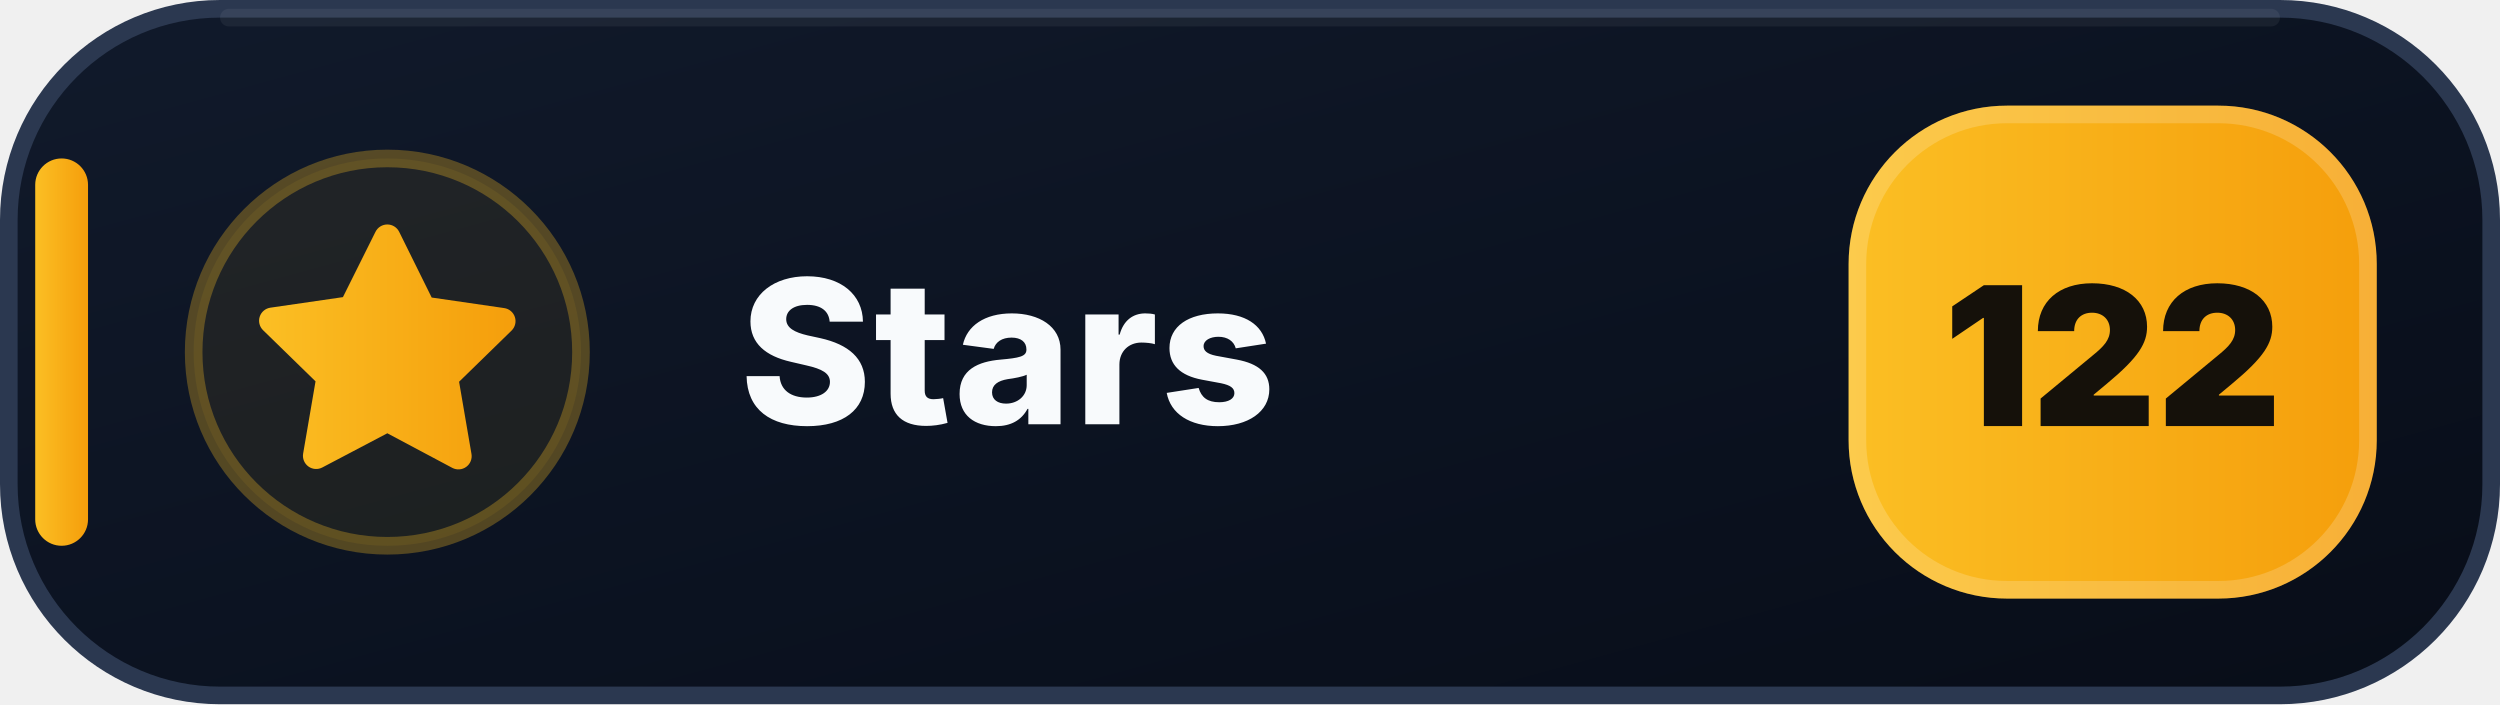
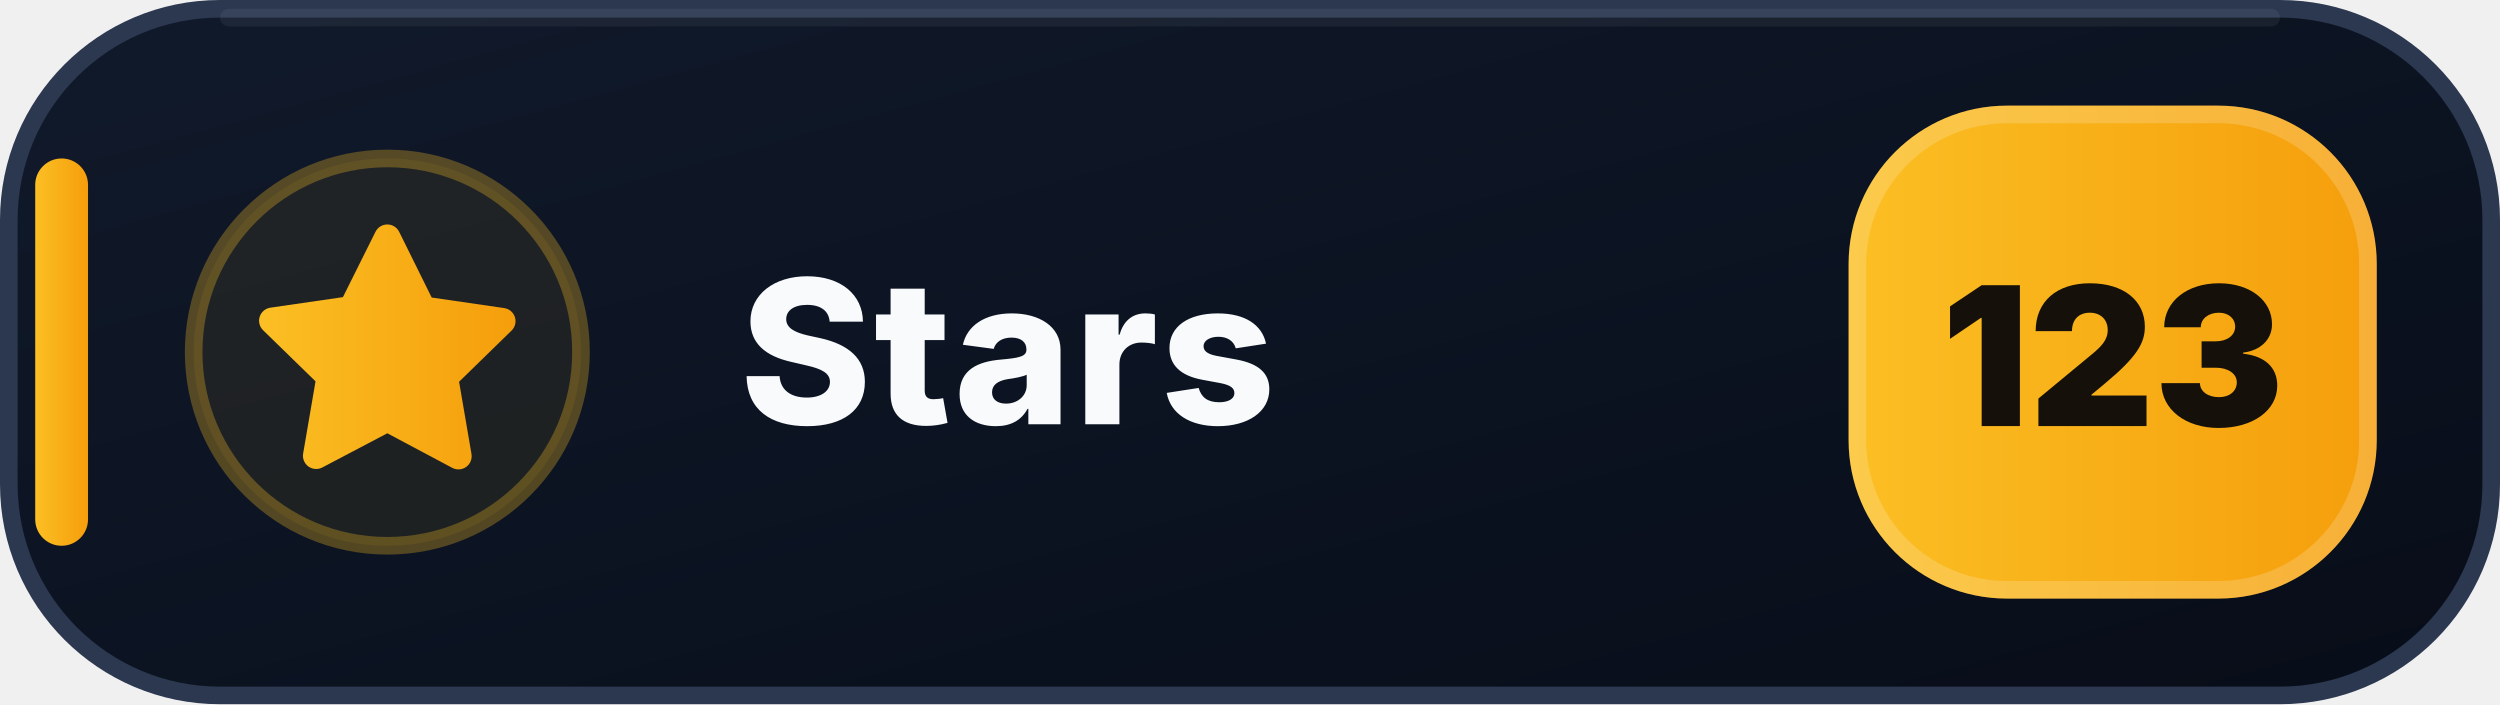
- <svg xmlns="http://www.w3.org/2000/svg" width="142" height="40" viewBox="0 0 142 40" role="img" aria-label="Stars: 122">
+ <svg xmlns="http://www.w3.org/2000/svg" width="142" height="40" viewBox="0 0 142 40" role="img" aria-label="Stars: 123">
  <defs>
    <linearGradient id="stars-bg" x1="0" y1="0" x2="1" y2="1">
      <stop offset="0" stop-color="#111A2B" />
      <stop offset=".58" stop-color="#0B1220" />
      <stop offset="1" stop-color="#080D18" />
    </linearGradient>
    <linearGradient id="stars-accent" x1="0" y1="0" x2="1" y2="0">
      <stop offset="0" stop-color="#FBBF24" />
      <stop offset="1" stop-color="#F59E0B" />
    </linearGradient>
  </defs>
  <rect x=".5" y=".5" width="141" height="39" rx="12" fill="url(#stars-bg)" stroke="#2B3850" />
  <path d="M13 1h116" stroke="#FFFFFF" stroke-opacity=".055" stroke-linecap="round" />
  <rect x="2" y="9" width="3" height="22" rx="1.5" fill="url(#stars-accent)" />
  <circle cx="22" cy="20" r="11" fill="#FBBF24" fill-opacity=".075" stroke="#FBBF24" stroke-opacity=".3" />
  <g transform="translate(14 12)" fill="url(#stars-accent)">
    <path d="M8 .75a.75.75 0 0 1 .673.418L10.52 4.9l4.12.599a.75.75 0 0 1 .416 1.279l-2.98 2.905.704 4.103a.75.75 0 0 1-1.088.79L8 12.61l-3.694 1.943a.75.75 0 0 1-1.088-.79l.704-4.103-2.98-2.905a.75.75 0 0 1 .416-1.279l4.12-.599L7.327 1.168A.75.75 0 0 1 8 .75Z" />
  </g>
  <text x="42" y="24.1" fill="#F8FAFC" font-family="Segoe UI,Inter,Arial,sans-serif" font-size="11.4" font-weight="800" letter-spacing=".12">Stars</text>
  <rect x="105" y="6" width="30" height="28" rx="9" fill="url(#stars-accent)" />
  <rect x="105.5" y="6.5" width="29" height="27" rx="8.5" fill="none" stroke="#FFFFFF" stroke-opacity=".18" />
-   <text x="120" y="24.2" text-anchor="middle" fill="#15110A" font-family="Segoe UI,Inter,Arial,sans-serif" font-size="11" font-weight="900">122</text>
+   <text x="120" y="24.2" text-anchor="middle" fill="#15110A" font-family="Segoe UI,Inter,Arial,sans-serif" font-size="11" font-weight="900">123</text>
</svg>
